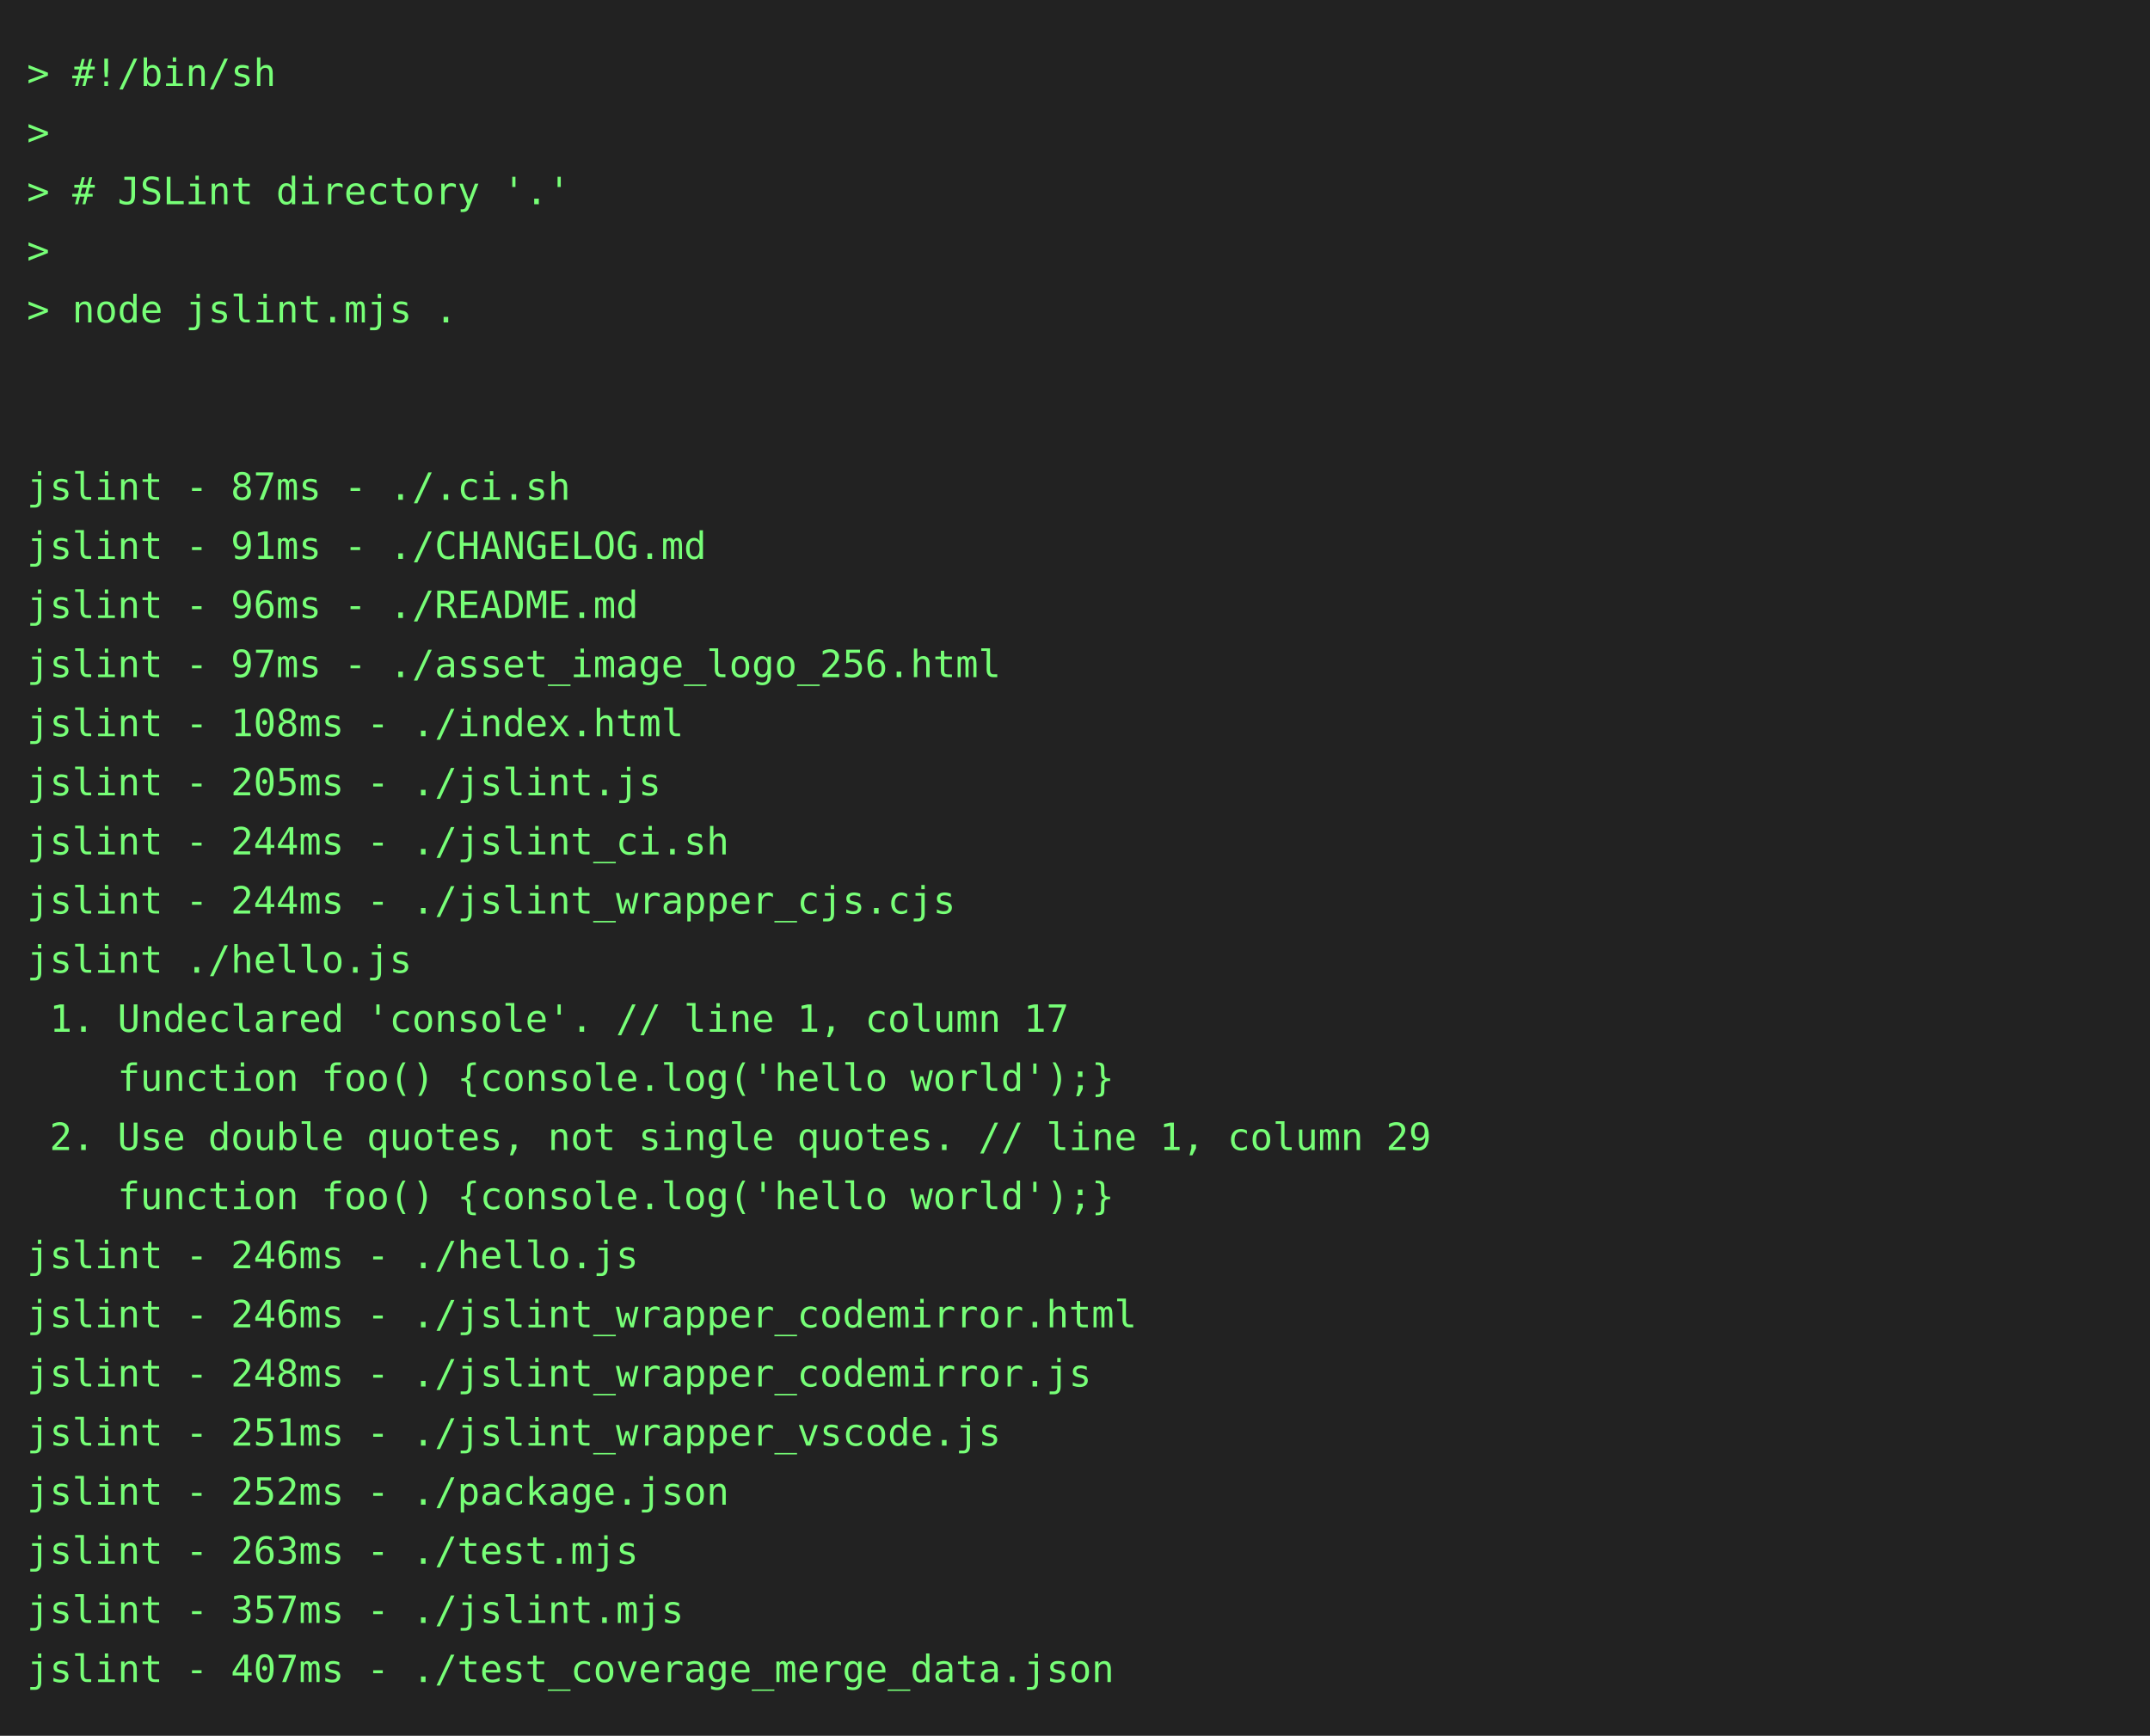
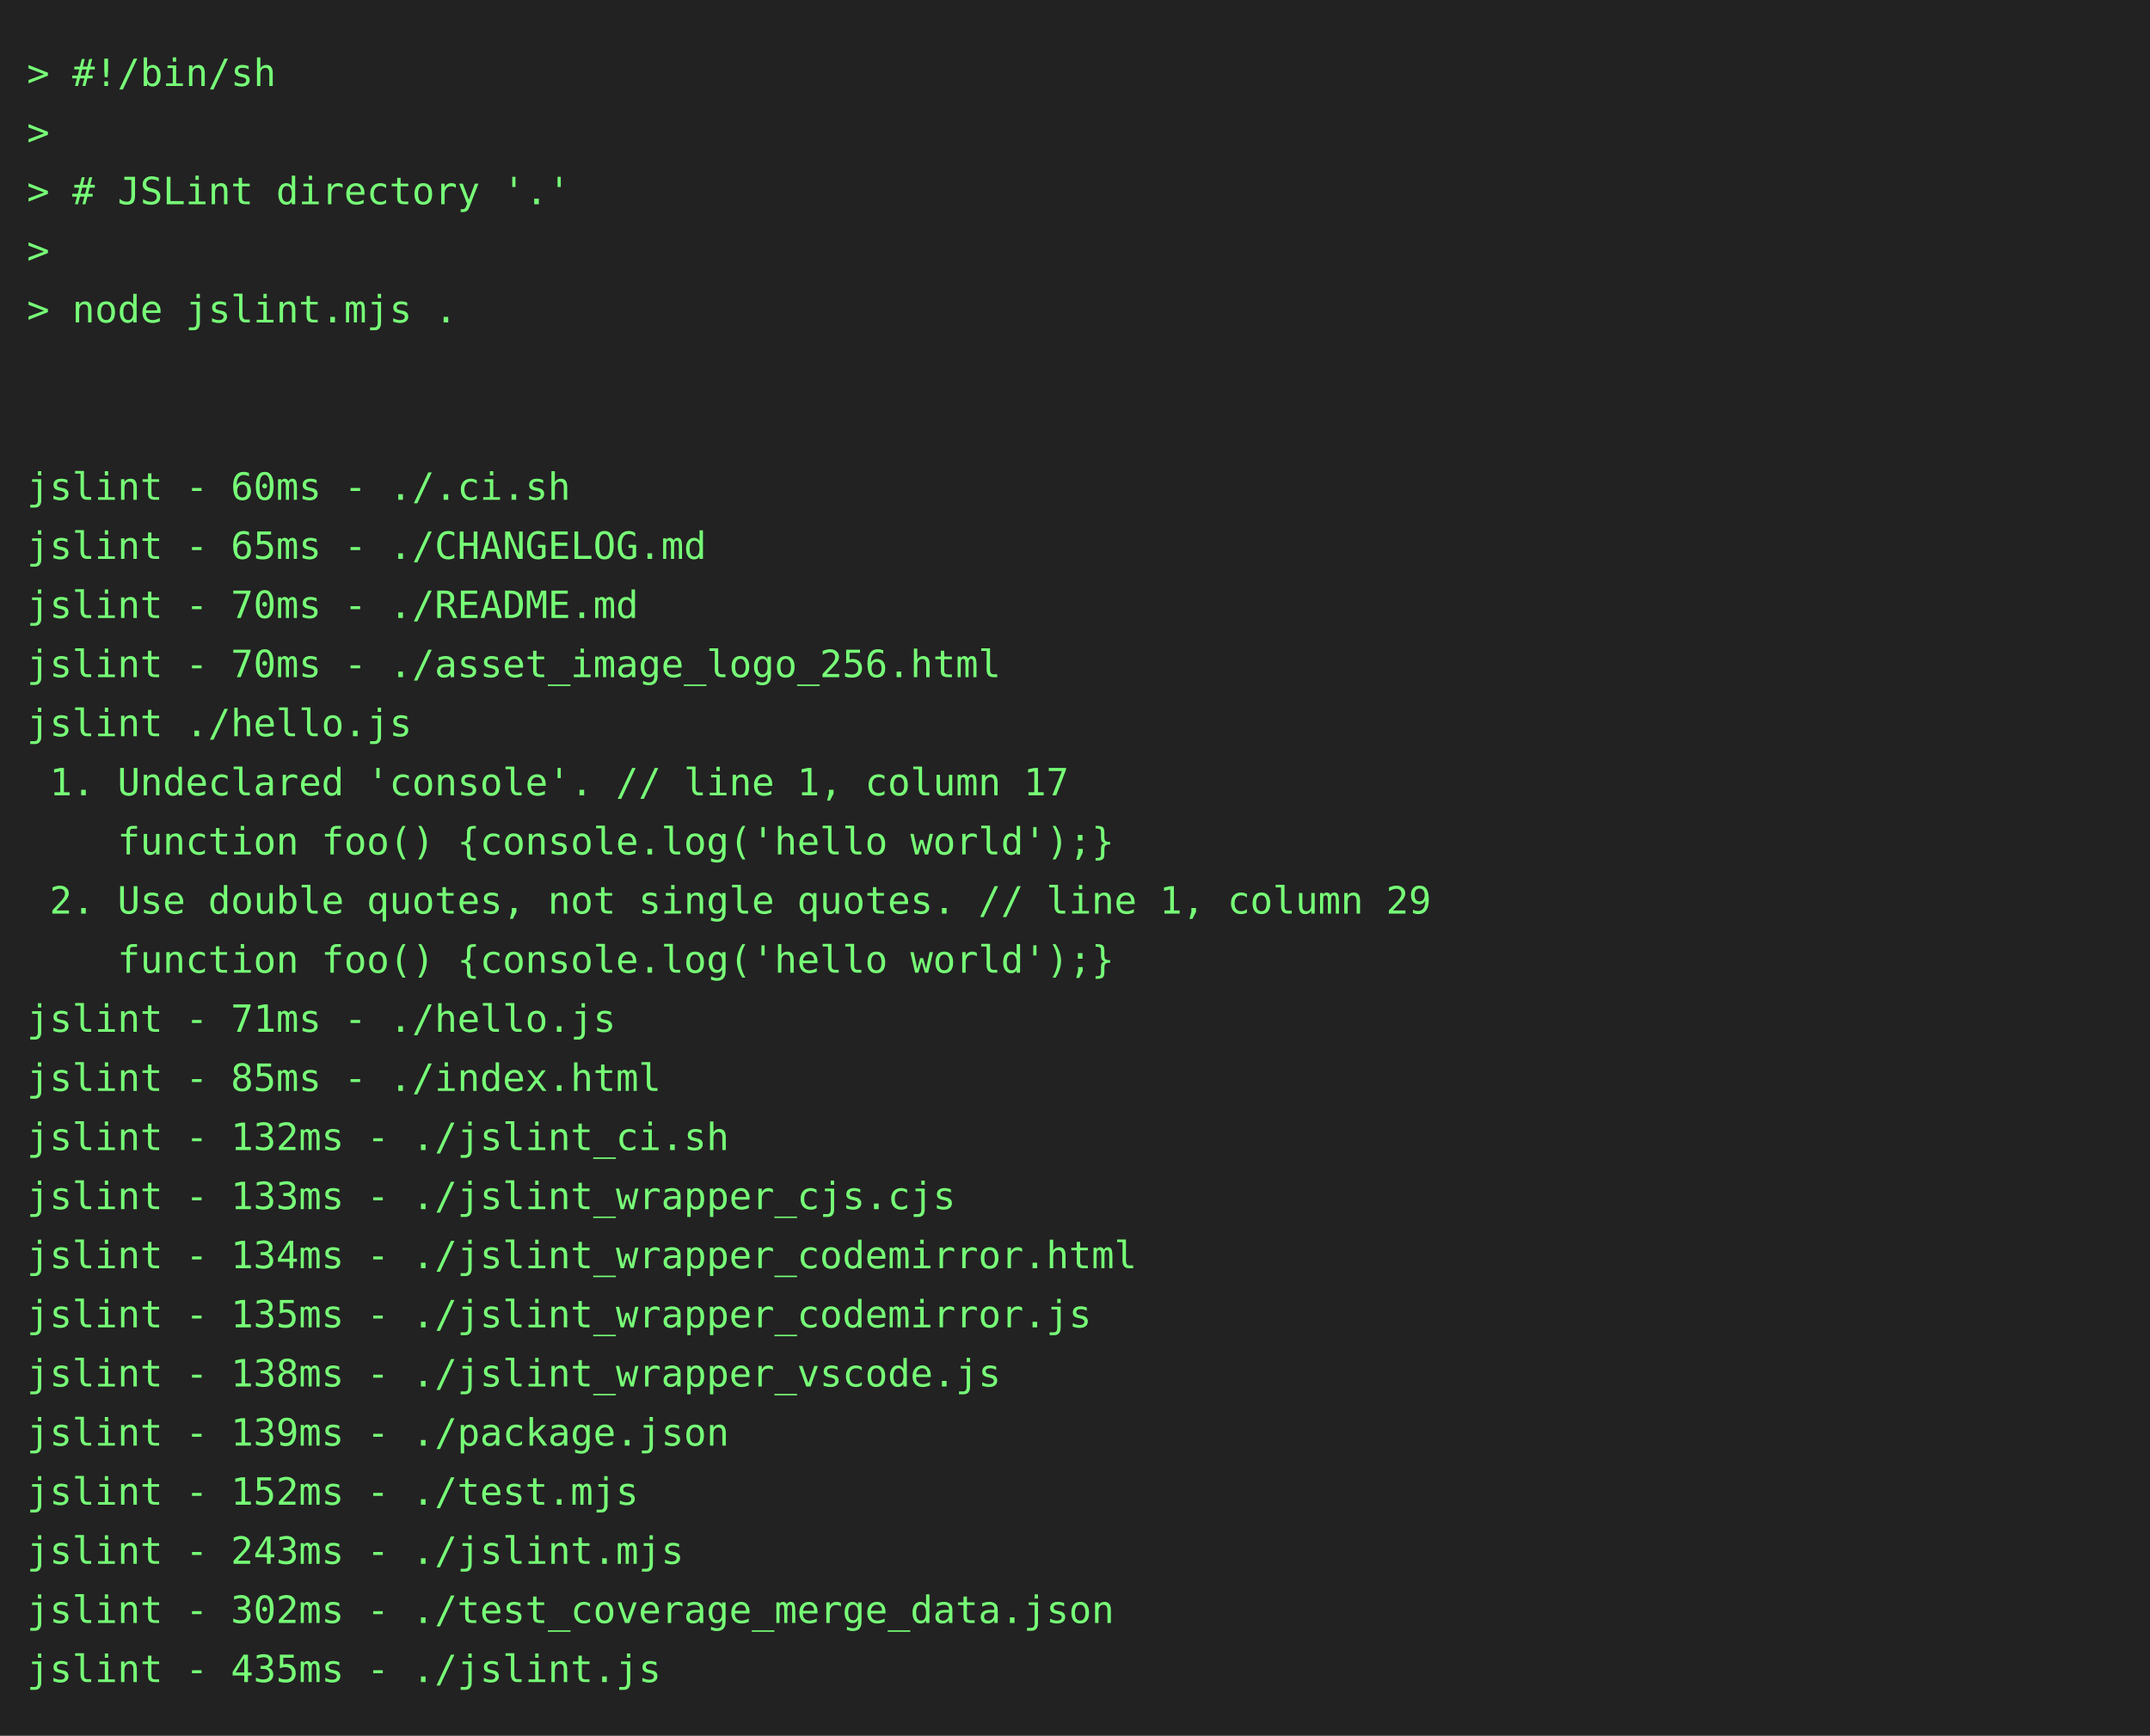
<svg xmlns="http://www.w3.org/2000/svg" height="646" width="800">
  <rect height="646" fill="#222" width="800" />
  <text fill="#7f7" font-family="consolas, menlo, monospace" font-size="14" xml:space="preserve">
    <tspan lengthAdjust="spacingAndGlyphs" textLength="768" x="10" y="32">&gt; #!/bin/sh                                                                                      </tspan>
    <tspan lengthAdjust="spacingAndGlyphs" textLength="768" x="10" y="54">&gt;                                                                                                </tspan>
    <tspan lengthAdjust="spacingAndGlyphs" textLength="768" x="10" y="76">&gt; # JSLint directory '.'                                                                         </tspan>
    <tspan lengthAdjust="spacingAndGlyphs" textLength="768" x="10" y="98">&gt;                                                                                                </tspan>
    <tspan lengthAdjust="spacingAndGlyphs" textLength="768" x="10" y="120">&gt; node jslint.mjs .                                                                              </tspan>
    <tspan lengthAdjust="spacingAndGlyphs" textLength="768" x="10" y="142">                                                                                                 </tspan>
    <tspan lengthAdjust="spacingAndGlyphs" textLength="768" x="10" y="164">                                                                                                 </tspan>
-     <tspan lengthAdjust="spacingAndGlyphs" textLength="768" x="10" y="186">jslint - 87ms - ./.ci.sh                                                                         </tspan>
-     <tspan lengthAdjust="spacingAndGlyphs" textLength="768" x="10" y="208">jslint - 91ms - ./CHANGELOG.md                                                                   </tspan>
-     <tspan lengthAdjust="spacingAndGlyphs" textLength="768" x="10" y="230">jslint - 96ms - ./README.md                                                                      </tspan>
-     <tspan lengthAdjust="spacingAndGlyphs" textLength="768" x="10" y="252">jslint - 97ms - ./asset_image_logo_256.html                                                      </tspan>
-     <tspan lengthAdjust="spacingAndGlyphs" textLength="768" x="10" y="274">jslint - 108ms - ./index.html                                                                    </tspan>
-     <tspan lengthAdjust="spacingAndGlyphs" textLength="768" x="10" y="296">jslint - 205ms - ./jslint.js                                                                     </tspan>
-     <tspan lengthAdjust="spacingAndGlyphs" textLength="768" x="10" y="318">jslint - 244ms - ./jslint_ci.sh                                                                  </tspan>
-     <tspan lengthAdjust="spacingAndGlyphs" textLength="768" x="10" y="340">jslint - 244ms - ./jslint_wrapper_cjs.cjs                                                        </tspan>
-     <tspan lengthAdjust="spacingAndGlyphs" textLength="768" x="10" y="362">jslint ./hello.js                                                                                </tspan>
-     <tspan lengthAdjust="spacingAndGlyphs" textLength="768" x="10" y="384"> 1. Undeclared 'console'. // line 1, column 17                                                   </tspan>
-     <tspan lengthAdjust="spacingAndGlyphs" textLength="768" x="10" y="406">    function foo() {console.log('hello world');}                                                 </tspan>
-     <tspan lengthAdjust="spacingAndGlyphs" textLength="768" x="10" y="428"> 2. Use double quotes, not single quotes. // line 1, column 29                                   </tspan>
-     <tspan lengthAdjust="spacingAndGlyphs" textLength="768" x="10" y="450">    function foo() {console.log('hello world');}                                                 </tspan>
-     <tspan lengthAdjust="spacingAndGlyphs" textLength="768" x="10" y="472">jslint - 246ms - ./hello.js                                                                      </tspan>
-     <tspan lengthAdjust="spacingAndGlyphs" textLength="768" x="10" y="494">jslint - 246ms - ./jslint_wrapper_codemirror.html                                                </tspan>
-     <tspan lengthAdjust="spacingAndGlyphs" textLength="768" x="10" y="516">jslint - 248ms - ./jslint_wrapper_codemirror.js                                                  </tspan>
-     <tspan lengthAdjust="spacingAndGlyphs" textLength="768" x="10" y="538">jslint - 251ms - ./jslint_wrapper_vscode.js                                                      </tspan>
-     <tspan lengthAdjust="spacingAndGlyphs" textLength="768" x="10" y="560">jslint - 252ms - ./package.json                                                                  </tspan>
-     <tspan lengthAdjust="spacingAndGlyphs" textLength="768" x="10" y="582">jslint - 263ms - ./test.mjs                                                                      </tspan>
-     <tspan lengthAdjust="spacingAndGlyphs" textLength="768" x="10" y="604">jslint - 357ms - ./jslint.mjs                                                                    </tspan>
-     <tspan lengthAdjust="spacingAndGlyphs" textLength="768" x="10" y="626">jslint - 407ms - ./test_coverage_merge_data.json                                                 </tspan>
+     <tspan lengthAdjust="spacingAndGlyphs" textLength="768" x="10" y="186">jslint - 60ms - ./.ci.sh                                                                         </tspan>
+     <tspan lengthAdjust="spacingAndGlyphs" textLength="768" x="10" y="208">jslint - 65ms - ./CHANGELOG.md                                                                   </tspan>
+     <tspan lengthAdjust="spacingAndGlyphs" textLength="768" x="10" y="230">jslint - 70ms - ./README.md                                                                      </tspan>
+     <tspan lengthAdjust="spacingAndGlyphs" textLength="768" x="10" y="252">jslint - 70ms - ./asset_image_logo_256.html                                                      </tspan>
+     <tspan lengthAdjust="spacingAndGlyphs" textLength="768" x="10" y="274">jslint ./hello.js                                                                                </tspan>
+     <tspan lengthAdjust="spacingAndGlyphs" textLength="768" x="10" y="296"> 1. Undeclared 'console'. // line 1, column 17                                                   </tspan>
+     <tspan lengthAdjust="spacingAndGlyphs" textLength="768" x="10" y="318">    function foo() {console.log('hello world');}                                                 </tspan>
+     <tspan lengthAdjust="spacingAndGlyphs" textLength="768" x="10" y="340"> 2. Use double quotes, not single quotes. // line 1, column 29                                   </tspan>
+     <tspan lengthAdjust="spacingAndGlyphs" textLength="768" x="10" y="362">    function foo() {console.log('hello world');}                                                 </tspan>
+     <tspan lengthAdjust="spacingAndGlyphs" textLength="768" x="10" y="384">jslint - 71ms - ./hello.js                                                                       </tspan>
+     <tspan lengthAdjust="spacingAndGlyphs" textLength="768" x="10" y="406">jslint - 85ms - ./index.html                                                                     </tspan>
+     <tspan lengthAdjust="spacingAndGlyphs" textLength="768" x="10" y="428">jslint - 132ms - ./jslint_ci.sh                                                                  </tspan>
+     <tspan lengthAdjust="spacingAndGlyphs" textLength="768" x="10" y="450">jslint - 133ms - ./jslint_wrapper_cjs.cjs                                                        </tspan>
+     <tspan lengthAdjust="spacingAndGlyphs" textLength="768" x="10" y="472">jslint - 134ms - ./jslint_wrapper_codemirror.html                                                </tspan>
+     <tspan lengthAdjust="spacingAndGlyphs" textLength="768" x="10" y="494">jslint - 135ms - ./jslint_wrapper_codemirror.js                                                  </tspan>
+     <tspan lengthAdjust="spacingAndGlyphs" textLength="768" x="10" y="516">jslint - 138ms - ./jslint_wrapper_vscode.js                                                      </tspan>
+     <tspan lengthAdjust="spacingAndGlyphs" textLength="768" x="10" y="538">jslint - 139ms - ./package.json                                                                  </tspan>
+     <tspan lengthAdjust="spacingAndGlyphs" textLength="768" x="10" y="560">jslint - 152ms - ./test.mjs                                                                      </tspan>
+     <tspan lengthAdjust="spacingAndGlyphs" textLength="768" x="10" y="582">jslint - 243ms - ./jslint.mjs                                                                    </tspan>
+     <tspan lengthAdjust="spacingAndGlyphs" textLength="768" x="10" y="604">jslint - 302ms - ./test_coverage_merge_data.json                                                 </tspan>
+     <tspan lengthAdjust="spacingAndGlyphs" textLength="768" x="10" y="626">jslint - 435ms - ./jslint.js                                                                     </tspan>
  </text>
</svg>
